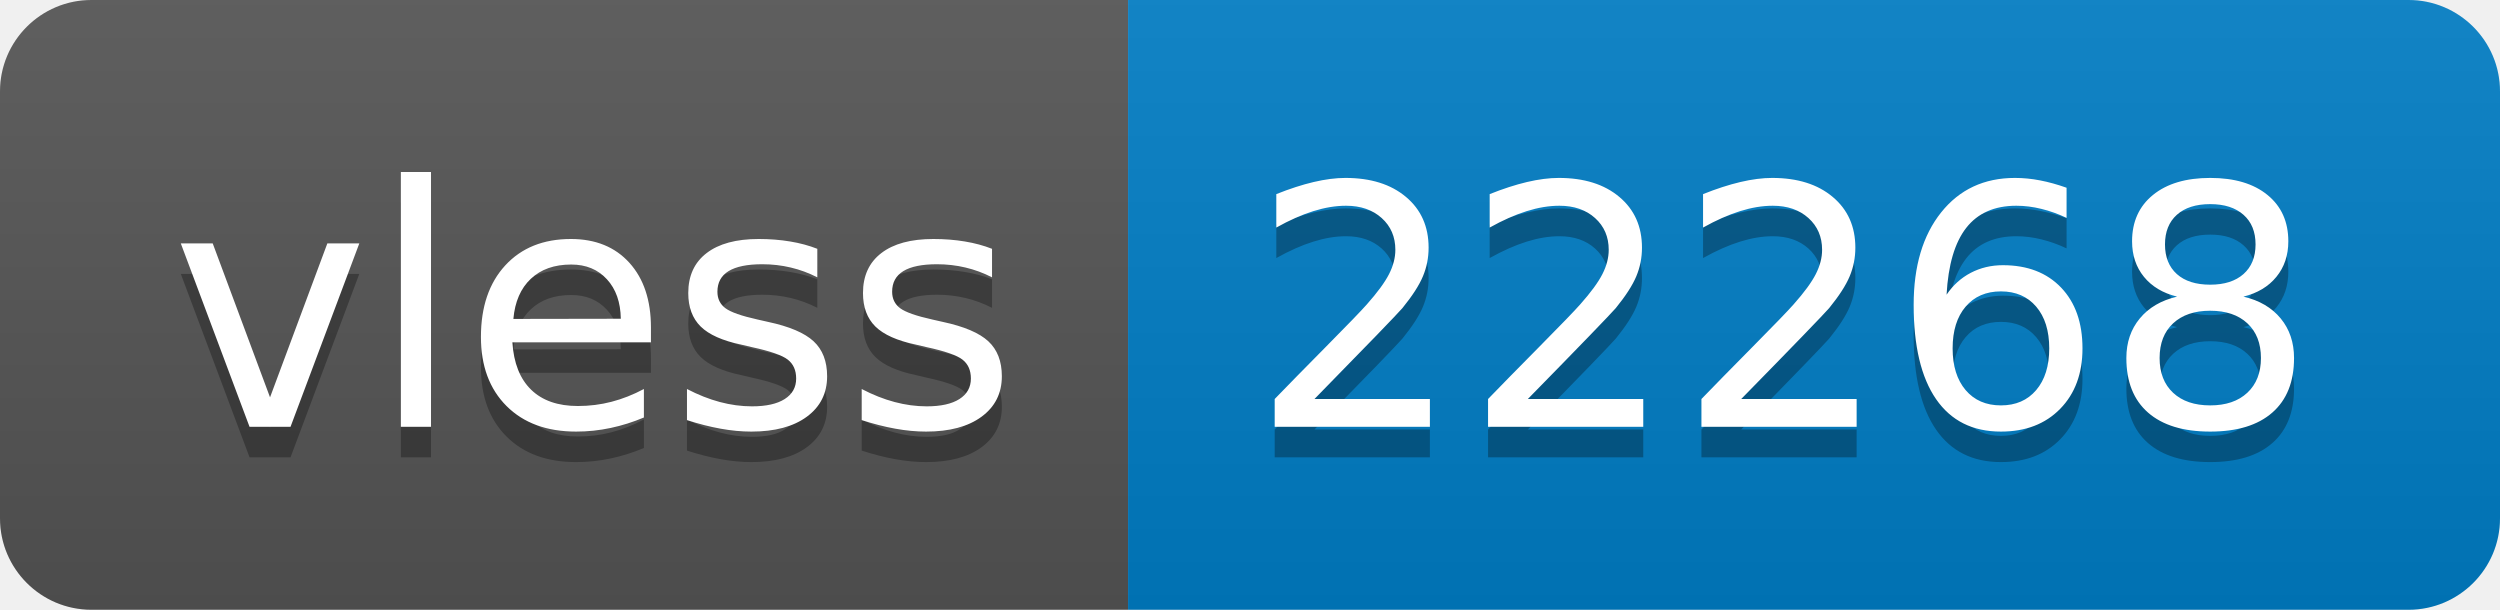
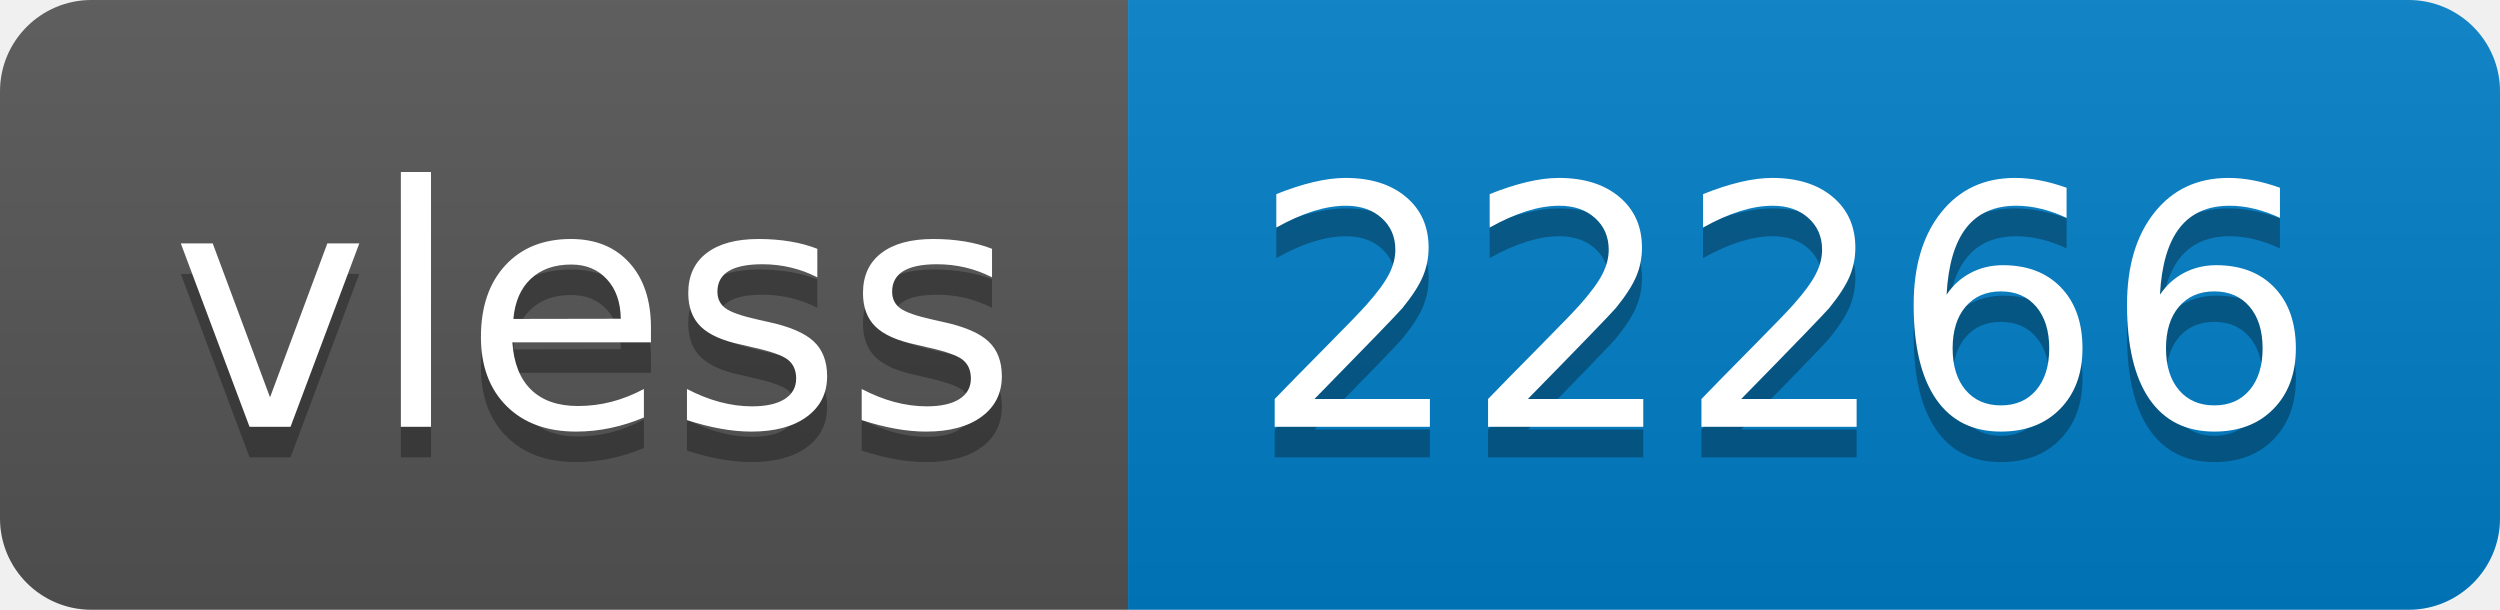
- <svg xmlns="http://www.w3.org/2000/svg" width="82" height="20" role="img" aria-label="vless: 22268">
+ <svg xmlns="http://www.w3.org/2000/svg" width="82" height="20" role="img" aria-label="vless: 22266">
  <linearGradient id="s" x2="0" y2="100%">
    <stop offset="0" stop-color="#bbb" stop-opacity=".1" />
    <stop offset="1" stop-opacity=".1" />
  </linearGradient>
  <clipPath id="r">
    <rect width="82" height="20" rx="3" fill="#fff" />
  </clipPath>
  <g clip-path="url(#r)">
    <rect width="37" height="20" fill="#555" />
    <rect x="37" width="45" height="20" fill="#007ec6" />
    <rect width="82" height="20" fill="url(#s)" />
  </g>
  <g fill="#fff" text-anchor="middle" font-family="Verdana,Geneva,DejaVu Sans,sans-serif" text-rendering="geometricPrecision" font-size="110">
    <text aria-hidden="true" x="195" y="150" fill="#010101" fill-opacity=".3" transform="scale(.1)" textLength="270">vless</text>
    <text x="195" y="140" transform="scale(.1)" fill="#fff" textLength="270">vless</text>
-     <text aria-hidden="true" x="585" y="150" fill="#010101" fill-opacity=".3" transform="scale(.1)" textLength="350">22268</text>
-     <text x="585" y="140" transform="scale(.1)" fill="#fff" textLength="350">22268</text>
+     <text aria-hidden="true" x="585" y="150" fill="#010101" fill-opacity=".3" transform="scale(.1)" textLength="350">22266</text>
+     <text x="585" y="140" transform="scale(.1)" fill="#fff" textLength="350">22266</text>
  </g>
</svg>
